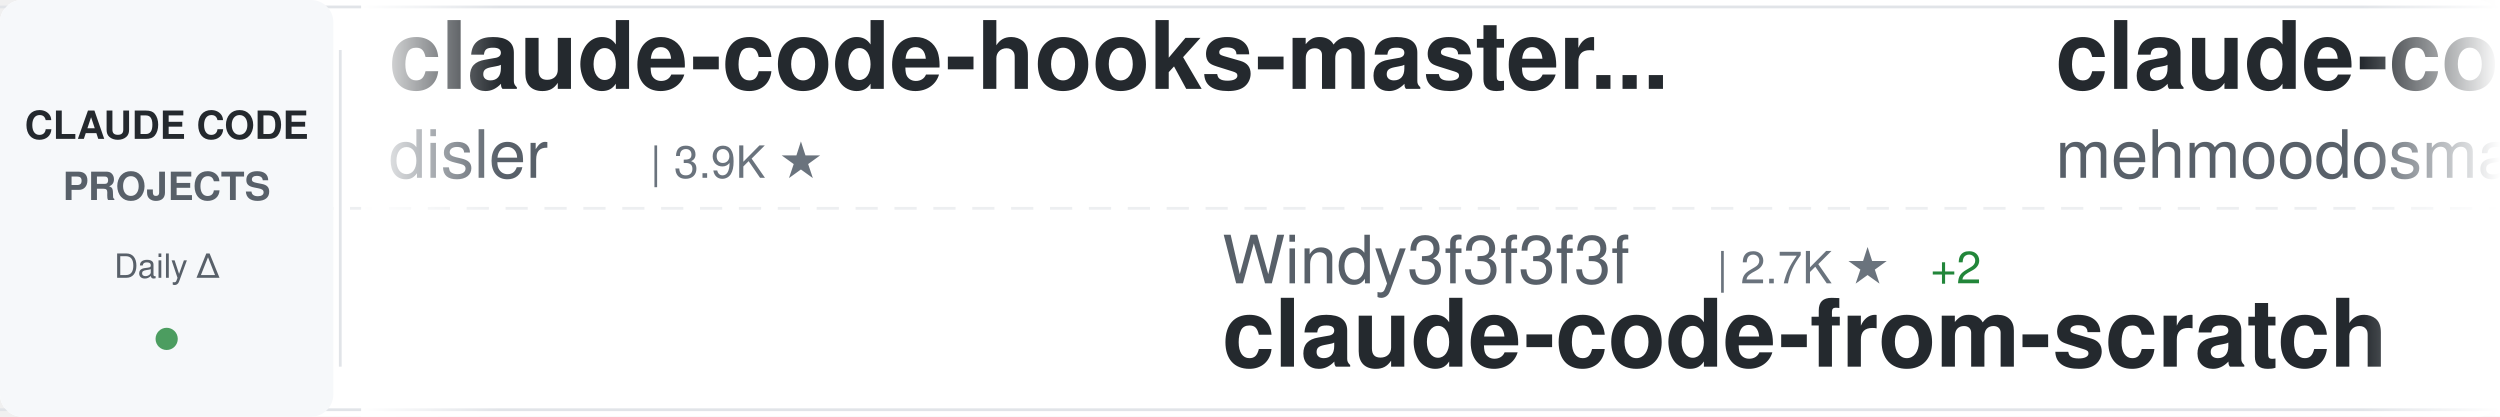
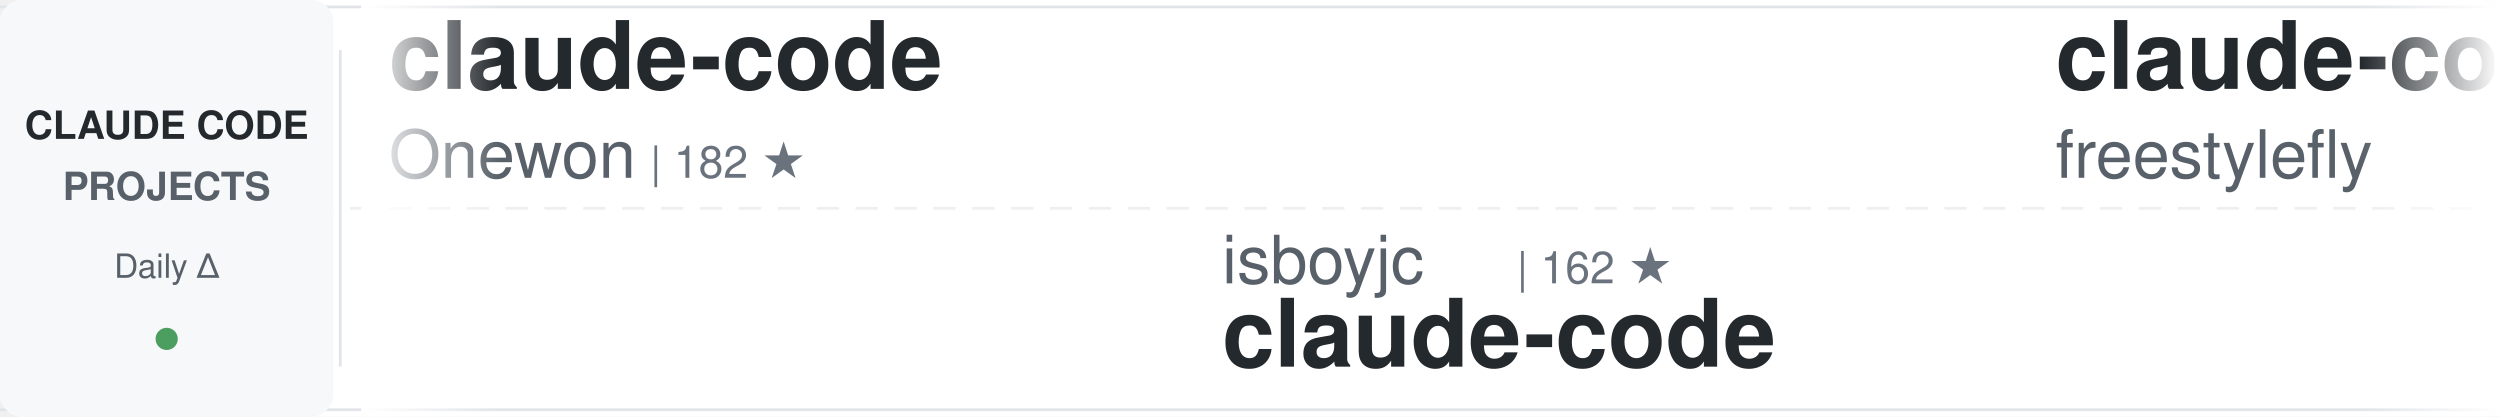
<svg xmlns="http://www.w3.org/2000/svg" width="900" height="150">
  <defs>
    <linearGradient id="awesomeLeftFade" x1="0%" y1="0%" x2="100%" y2="0%">
      <stop offset="0%" style="stop-color:#ffffff;stop-opacity:1" />
      <stop offset="100%" style="stop-color:#ffffff;stop-opacity:0" />
    </linearGradient>
    <linearGradient id="awesomeRightFade" x1="0%" y1="0%" x2="100%" y2="0%">
      <stop offset="0%" style="stop-color:#ffffff;stop-opacity:0" />
      <stop offset="100%" style="stop-color:#ffffff;stop-opacity:1" />
    </linearGradient>
  </defs>
  <rect width="900" height="150" fill="#ffffff" rx="8" />
  <rect x="0" y="2" width="900" height="1" fill="#e1e4e8" />
  <rect x="0" y="147" width="900" height="1" fill="#e1e4e8" />
  <line x1="0" y1="75" x2="900" y2="75" stroke="#e1e4e8" stroke-width="1" stroke-dasharray="8 6" opacity="0.6" />
  <rect x="0" y="0" width="120" height="150" fill="#f6f8fa" rx="8" />
  <text x="60" y="50" font-family="-apple-system, BlinkMacSystemFont, 'Segoe UI', Helvetica, Arial, sans-serif" font-size="14" font-weight="600" fill="#24292e" text-anchor="middle">CLAUDE CODE</text>
  <text x="60" y="72" font-family="-apple-system, BlinkMacSystemFont, 'Segoe UI', Helvetica, Arial, sans-serif" font-size="14" font-weight="600" fill="#586069" text-anchor="middle">PROJECTS</text>
  <text x="60" y="100" font-family="-apple-system, BlinkMacSystemFont, 'Segoe UI', Helvetica, Arial, sans-serif" font-size="12" font-weight="500" fill="#586069" text-anchor="middle">Daily Δ</text>
  <circle cx="60" cy="122" r="4" fill="#22863a" opacity="0.8" />
  <rect x="122" y="18" width="1" height="114" fill="#e1e4e8" />
  <clipPath id="awesomeTickerClip">
    <rect x="130" y="0" width="770" height="150" />
  </clipPath>
  <g clip-path="url(#awesomeTickerClip)">
    <g id="awesomeTickerItems">
      <animateTransform attributeName="transform" attributeType="XML" type="translate" from="0 0" to="-3000 0" dur="54s" repeatCount="indefinite" />
      <g transform="translate(0, 0)">
-         <text x="140" y="32" font-family="-apple-system, BlinkMacSystemFont, 'Segoe UI', Helvetica, Arial, sans-serif" font-size="34" font-weight="600" fill="#24292e">claude-code-hooks-master...</text>
-         <text x="140" y="64" font-family="-apple-system, BlinkMacSystemFont, 'Segoe UI', Helvetica, Arial, sans-serif" font-size="24" font-weight="400" fill="#586069">disler</text>
-         <text x="234" y="64" font-family="-apple-system, BlinkMacSystemFont, 'Segoe UI', Helvetica, Arial, sans-serif" font-size="16" font-weight="500" fill="#6a737d">| 3.9K ★</text>
+         <text x="140" y="32" font-family="-apple-system, BlinkMacSystemFont, 'Segoe UI', Helvetica, Arial, sans-serif" font-size="34" font-weight="600" fill="#24292e">claude-code</text>
+         <text x="140" y="64" font-family="-apple-system, BlinkMacSystemFont, 'Segoe UI', Helvetica, Arial, sans-serif" font-size="24" font-weight="400" fill="#586069">Onewon</text>
+         <text x="234" y="64" font-family="-apple-system, BlinkMacSystemFont, 'Segoe UI', Helvetica, Arial, sans-serif" font-size="16" font-weight="500" fill="#6a737d">| 182 ★</text>
      </g>
      <g transform="translate(300, 0)">
-         <text x="140" y="102" font-family="-apple-system, BlinkMacSystemFont, 'Segoe UI', Helvetica, Arial, sans-serif" font-size="24" font-weight="400" fill="#586069">Windy3f3f3f3f</text>
-         <text x="318" y="102" font-family="-apple-system, BlinkMacSystemFont, 'Segoe UI', Helvetica, Arial, sans-serif" font-size="16" font-weight="500" fill="#6a737d">| 2.7K ★</text>
-         <text x="395" y="102" font-family="-apple-system, BlinkMacSystemFont, 'Segoe UI', Helvetica, Arial, sans-serif" font-size="16" font-weight="500" fill="#22863a"> +2</text>
-         <text x="140" y="132" font-family="-apple-system, BlinkMacSystemFont, 'Segoe UI', Helvetica, Arial, sans-serif" font-size="34" font-weight="600" fill="#24292e">claude-code-from-scratch</text>
+         <text x="140" y="102" font-family="-apple-system, BlinkMacSystemFont, 'Segoe UI', Helvetica, Arial, sans-serif" font-size="24" font-weight="400" fill="#586069">isboyjc</text>
+         <text x="246" y="102" font-family="-apple-system, BlinkMacSystemFont, 'Segoe UI', Helvetica, Arial, sans-serif" font-size="16" font-weight="500" fill="#6a737d">| 162 ★</text>
+         <text x="140" y="132" font-family="-apple-system, BlinkMacSystemFont, 'Segoe UI', Helvetica, Arial, sans-serif" font-size="34" font-weight="600" fill="#24292e">claude-code</text>
      </g>
      <g transform="translate(600, 0)">
        <text x="140" y="32" font-family="-apple-system, BlinkMacSystemFont, 'Segoe UI', Helvetica, Arial, sans-serif" font-size="34" font-weight="600" fill="#24292e">claude-code</text>
-         <text x="140" y="64" font-family="-apple-system, BlinkMacSystemFont, 'Segoe UI', Helvetica, Arial, sans-serif" font-size="24" font-weight="400" fill="#586069">mehmoodosman</text>
-         <text x="306" y="64" font-family="-apple-system, BlinkMacSystemFont, 'Segoe UI', Helvetica, Arial, sans-serif" font-size="16" font-weight="500" fill="#6a737d">| 174 ★</text>
+         <text x="140" y="64" font-family="-apple-system, BlinkMacSystemFont, 'Segoe UI', Helvetica, Arial, sans-serif" font-size="24" font-weight="400" fill="#586069">freestylefly</text>
+         <text x="306" y="64" font-family="-apple-system, BlinkMacSystemFont, 'Segoe UI', Helvetica, Arial, sans-serif" font-size="16" font-weight="500" fill="#6a737d">| 131 ★</text>
      </g>
      <g transform="translate(900, 0)">
-         <text x="140" y="102" font-family="-apple-system, BlinkMacSystemFont, 'Segoe UI', Helvetica, Arial, sans-serif" font-size="24" font-weight="400" fill="#586069">Yuyz0112</text>
-         <text x="258" y="102" font-family="-apple-system, BlinkMacSystemFont, 'Segoe UI', Helvetica, Arial, sans-serif" font-size="16" font-weight="500" fill="#6a737d">| 2.4K ★</text>
-         <text x="140" y="132" font-family="-apple-system, BlinkMacSystemFont, 'Segoe UI', Helvetica, Arial, sans-serif" font-size="34" font-weight="600" fill="#24292e">claude-code-reverse</text>
+         <text x="140" y="102" font-family="-apple-system, BlinkMacSystemFont, 'Segoe UI', Helvetica, Arial, sans-serif" font-size="24" font-weight="400" fill="#586069">lintsinghua</text>
+         <text x="294" y="102" font-family="-apple-system, BlinkMacSystemFont, 'Segoe UI', Helvetica, Arial, sans-serif" font-size="16" font-weight="500" fill="#6a737d">| 4.3K ★</text>
+         <text x="140" y="132" font-family="-apple-system, BlinkMacSystemFont, 'Segoe UI', Helvetica, Arial, sans-serif" font-size="34" font-weight="600" fill="#24292e">claude-code-book</text>
      </g>
      <g transform="translate(1200, 0)">
-         <text x="140" y="32" font-family="-apple-system, BlinkMacSystemFont, 'Segoe UI', Helvetica, Arial, sans-serif" font-size="34" font-weight="600" fill="#24292e">claude-code-tudou</text>
-         <text x="140" y="64" font-family="-apple-system, BlinkMacSystemFont, 'Segoe UI', Helvetica, Arial, sans-serif" font-size="24" font-weight="400" fill="#586069">AICoderTudou</text>
-         <text x="306" y="64" font-family="-apple-system, BlinkMacSystemFont, 'Segoe UI', Helvetica, Arial, sans-serif" font-size="16" font-weight="500" fill="#6a737d">| 494 ★</text>
+         <text x="140" y="32" font-family="-apple-system, BlinkMacSystemFont, 'Segoe UI', Helvetica, Arial, sans-serif" font-size="34" font-weight="600" fill="#24292e">how-claude-code-works</text>
+         <text x="140" y="64" font-family="-apple-system, BlinkMacSystemFont, 'Segoe UI', Helvetica, Arial, sans-serif" font-size="24" font-weight="400" fill="#586069">Windy3f3f3f3f</text>
+         <text x="318" y="64" font-family="-apple-system, BlinkMacSystemFont, 'Segoe UI', Helvetica, Arial, sans-serif" font-size="16" font-weight="500" fill="#6a737d">| 3.6K ★</text>
+         <text x="395" y="64" font-family="-apple-system, BlinkMacSystemFont, 'Segoe UI', Helvetica, Arial, sans-serif" font-size="16" font-weight="500" fill="#22863a"> +1</text>
      </g>
      <g transform="translate(1500, 0)">
-         <text x="140" y="102" font-family="-apple-system, BlinkMacSystemFont, 'Segoe UI', Helvetica, Arial, sans-serif" font-size="24" font-weight="400" fill="#586069">LING71671</text>
-         <text x="270" y="102" font-family="-apple-system, BlinkMacSystemFont, 'Segoe UI', Helvetica, Arial, sans-serif" font-size="16" font-weight="500" fill="#6a737d">| 953 ★</text>
-         <text x="140" y="132" font-family="-apple-system, BlinkMacSystemFont, 'Segoe UI', Helvetica, Arial, sans-serif" font-size="34" font-weight="600" fill="#24292e">Open-ClaudeCode</text>
+         <text x="140" y="102" font-family="-apple-system, BlinkMacSystemFont, 'Segoe UI', Helvetica, Arial, sans-serif" font-size="24" font-weight="400" fill="#586069">beilingcc</text>
+         <text x="270" y="102" font-family="-apple-system, BlinkMacSystemFont, 'Segoe UI', Helvetica, Arial, sans-serif" font-size="16" font-weight="500" fill="#6a737d">| 98 ★</text>
+         <text x="140" y="132" font-family="-apple-system, BlinkMacSystemFont, 'Segoe UI', Helvetica, Arial, sans-serif" font-size="34" font-weight="600" fill="#24292e">claude-code</text>
      </g>
      <g transform="translate(1800, 0)">
-         <text x="140" y="32" font-family="-apple-system, BlinkMacSystemFont, 'Segoe UI', Helvetica, Arial, sans-serif" font-size="34" font-weight="600" fill="#24292e">claude-code-source-code</text>
-         <text x="140" y="64" font-family="-apple-system, BlinkMacSystemFont, 'Segoe UI', Helvetica, Arial, sans-serif" font-size="24" font-weight="400" fill="#586069">777genius</text>
-         <text x="270" y="64" font-family="-apple-system, BlinkMacSystemFont, 'Segoe UI', Helvetica, Arial, sans-serif" font-size="16" font-weight="500" fill="#6a737d">| 933 ★</text>
+         <text x="140" y="32" font-family="-apple-system, BlinkMacSystemFont, 'Segoe UI', Helvetica, Arial, sans-serif" font-size="34" font-weight="600" fill="#24292e">claude-code-source-build</text>
+         <text x="140" y="64" font-family="-apple-system, BlinkMacSystemFont, 'Segoe UI', Helvetica, Arial, sans-serif" font-size="24" font-weight="400" fill="#586069">andrew-kramer-inno</text>
+         <text x="378" y="64" font-family="-apple-system, BlinkMacSystemFont, 'Segoe UI', Helvetica, Arial, sans-serif" font-size="16" font-weight="500" fill="#6a737d">| 596 ★</text>
      </g>
      <g transform="translate(2100, 0)">
-         <text x="140" y="102" font-family="-apple-system, BlinkMacSystemFont, 'Segoe UI', Helvetica, Arial, sans-serif" font-size="24" font-weight="400" fill="#586069">liuup</text>
-         <text x="222" y="102" font-family="-apple-system, BlinkMacSystemFont, 'Segoe UI', Helvetica, Arial, sans-serif" font-size="16" font-weight="500" fill="#6a737d">| 3.9K ★</text>
-         <text x="299" y="102" font-family="-apple-system, BlinkMacSystemFont, 'Segoe UI', Helvetica, Arial, sans-serif" font-size="16" font-weight="500" fill="#22863a"> +2</text>
-         <text x="140" y="132" font-family="-apple-system, BlinkMacSystemFont, 'Segoe UI', Helvetica, Arial, sans-serif" font-size="34" font-weight="600" fill="#24292e">claude-code-analysis</text>
+         <text x="140" y="102" font-family="-apple-system, BlinkMacSystemFont, 'Segoe UI', Helvetica, Arial, sans-serif" font-size="24" font-weight="400" fill="#586069">RishabhK103</text>
+         <text x="294" y="102" font-family="-apple-system, BlinkMacSystemFont, 'Segoe UI', Helvetica, Arial, sans-serif" font-size="16" font-weight="500" fill="#6a737d">| 105 ★</text>
+         <text x="140" y="132" font-family="-apple-system, BlinkMacSystemFont, 'Segoe UI', Helvetica, Arial, sans-serif" font-size="34" font-weight="600" fill="#24292e">claude-code</text>
      </g>
      <g transform="translate(2400, 0)">
-         <text x="140" y="32" font-family="-apple-system, BlinkMacSystemFont, 'Segoe UI', Helvetica, Arial, sans-serif" font-size="34" font-weight="600" fill="#24292e">claude-code-my-workflow</text>
-         <text x="140" y="64" font-family="-apple-system, BlinkMacSystemFont, 'Segoe UI', Helvetica, Arial, sans-serif" font-size="24" font-weight="400" fill="#586069">pedrohcgs</text>
-         <text x="270" y="64" font-family="-apple-system, BlinkMacSystemFont, 'Segoe UI', Helvetica, Arial, sans-serif" font-size="16" font-weight="500" fill="#6a737d">| 1.6K ★</text>
+         <text x="140" y="32" font-family="-apple-system, BlinkMacSystemFont, 'Segoe UI', Helvetica, Arial, sans-serif" font-size="34" font-weight="600" fill="#24292e">claude-code-settings</text>
+         <text x="140" y="64" font-family="-apple-system, BlinkMacSystemFont, 'Segoe UI', Helvetica, Arial, sans-serif" font-size="24" font-weight="400" fill="#586069">feiskyer</text>
+         <text x="258" y="64" font-family="-apple-system, BlinkMacSystemFont, 'Segoe UI', Helvetica, Arial, sans-serif" font-size="16" font-weight="500" fill="#6a737d">| 1.7K ★</text>
      </g>
      <g transform="translate(2700, 0)">
-         <text x="140" y="102" font-family="-apple-system, BlinkMacSystemFont, 'Segoe UI', Helvetica, Arial, sans-serif" font-size="24" font-weight="400" fill="#586069">WorldFlowAI</text>
-         <text x="294" y="102" font-family="-apple-system, BlinkMacSystemFont, 'Segoe UI', Helvetica, Arial, sans-serif" font-size="16" font-weight="500" fill="#6a737d">| 3.2K ★</text>
-         <text x="371" y="102" font-family="-apple-system, BlinkMacSystemFont, 'Segoe UI', Helvetica, Arial, sans-serif" font-size="16" font-weight="500" fill="#22863a"> +22</text>
-         <text x="140" y="132" font-family="-apple-system, BlinkMacSystemFont, 'Segoe UI', Helvetica, Arial, sans-serif" font-size="34" font-weight="600" fill="#24292e">everything-claude-code</text>
+         <text x="140" y="102" font-family="-apple-system, BlinkMacSystemFont, 'Segoe UI', Helvetica, Arial, sans-serif" font-size="24" font-weight="400" fill="#586069">pedrohcgs</text>
+         <text x="270" y="102" font-family="-apple-system, BlinkMacSystemFont, 'Segoe UI', Helvetica, Arial, sans-serif" font-size="16" font-weight="500" fill="#6a737d">| 1.6K ★</text>
+         <text x="140" y="132" font-family="-apple-system, BlinkMacSystemFont, 'Segoe UI', Helvetica, Arial, sans-serif" font-size="34" font-weight="600" fill="#24292e">claude-code-my-workflow</text>
      </g>
      <g transform="translate(3000, 0)">
-         <text x="140" y="32" font-family="-apple-system, BlinkMacSystemFont, 'Segoe UI', Helvetica, Arial, sans-serif" font-size="34" font-weight="600" fill="#24292e">claude-code-hooks-master...</text>
-         <text x="140" y="64" font-family="-apple-system, BlinkMacSystemFont, 'Segoe UI', Helvetica, Arial, sans-serif" font-size="24" font-weight="400" fill="#586069">disler</text>
-         <text x="234" y="64" font-family="-apple-system, BlinkMacSystemFont, 'Segoe UI', Helvetica, Arial, sans-serif" font-size="16" font-weight="500" fill="#6a737d">| 3.9K ★</text>
+         <text x="140" y="32" font-family="-apple-system, BlinkMacSystemFont, 'Segoe UI', Helvetica, Arial, sans-serif" font-size="34" font-weight="600" fill="#24292e">claude-code</text>
+         <text x="140" y="64" font-family="-apple-system, BlinkMacSystemFont, 'Segoe UI', Helvetica, Arial, sans-serif" font-size="24" font-weight="400" fill="#586069">Onewon</text>
+         <text x="234" y="64" font-family="-apple-system, BlinkMacSystemFont, 'Segoe UI', Helvetica, Arial, sans-serif" font-size="16" font-weight="500" fill="#6a737d">| 182 ★</text>
      </g>
      <g transform="translate(3300, 0)">
-         <text x="140" y="102" font-family="-apple-system, BlinkMacSystemFont, 'Segoe UI', Helvetica, Arial, sans-serif" font-size="24" font-weight="400" fill="#586069">Windy3f3f3f3f</text>
-         <text x="318" y="102" font-family="-apple-system, BlinkMacSystemFont, 'Segoe UI', Helvetica, Arial, sans-serif" font-size="16" font-weight="500" fill="#6a737d">| 2.7K ★</text>
-         <text x="395" y="102" font-family="-apple-system, BlinkMacSystemFont, 'Segoe UI', Helvetica, Arial, sans-serif" font-size="16" font-weight="500" fill="#22863a"> +2</text>
-         <text x="140" y="132" font-family="-apple-system, BlinkMacSystemFont, 'Segoe UI', Helvetica, Arial, sans-serif" font-size="34" font-weight="600" fill="#24292e">claude-code-from-scratch</text>
+         <text x="140" y="102" font-family="-apple-system, BlinkMacSystemFont, 'Segoe UI', Helvetica, Arial, sans-serif" font-size="24" font-weight="400" fill="#586069">isboyjc</text>
+         <text x="246" y="102" font-family="-apple-system, BlinkMacSystemFont, 'Segoe UI', Helvetica, Arial, sans-serif" font-size="16" font-weight="500" fill="#6a737d">| 162 ★</text>
+         <text x="140" y="132" font-family="-apple-system, BlinkMacSystemFont, 'Segoe UI', Helvetica, Arial, sans-serif" font-size="34" font-weight="600" fill="#24292e">claude-code</text>
      </g>
      <g transform="translate(3600, 0)">
        <text x="140" y="32" font-family="-apple-system, BlinkMacSystemFont, 'Segoe UI', Helvetica, Arial, sans-serif" font-size="34" font-weight="600" fill="#24292e">claude-code</text>
-         <text x="140" y="64" font-family="-apple-system, BlinkMacSystemFont, 'Segoe UI', Helvetica, Arial, sans-serif" font-size="24" font-weight="400" fill="#586069">mehmoodosman</text>
-         <text x="306" y="64" font-family="-apple-system, BlinkMacSystemFont, 'Segoe UI', Helvetica, Arial, sans-serif" font-size="16" font-weight="500" fill="#6a737d">| 174 ★</text>
+         <text x="140" y="64" font-family="-apple-system, BlinkMacSystemFont, 'Segoe UI', Helvetica, Arial, sans-serif" font-size="24" font-weight="400" fill="#586069">freestylefly</text>
+         <text x="306" y="64" font-family="-apple-system, BlinkMacSystemFont, 'Segoe UI', Helvetica, Arial, sans-serif" font-size="16" font-weight="500" fill="#6a737d">| 131 ★</text>
      </g>
      <g transform="translate(3900, 0)">
-         <text x="140" y="102" font-family="-apple-system, BlinkMacSystemFont, 'Segoe UI', Helvetica, Arial, sans-serif" font-size="24" font-weight="400" fill="#586069">Yuyz0112</text>
-         <text x="258" y="102" font-family="-apple-system, BlinkMacSystemFont, 'Segoe UI', Helvetica, Arial, sans-serif" font-size="16" font-weight="500" fill="#6a737d">| 2.4K ★</text>
-         <text x="140" y="132" font-family="-apple-system, BlinkMacSystemFont, 'Segoe UI', Helvetica, Arial, sans-serif" font-size="34" font-weight="600" fill="#24292e">claude-code-reverse</text>
+         <text x="140" y="102" font-family="-apple-system, BlinkMacSystemFont, 'Segoe UI', Helvetica, Arial, sans-serif" font-size="24" font-weight="400" fill="#586069">lintsinghua</text>
+         <text x="294" y="102" font-family="-apple-system, BlinkMacSystemFont, 'Segoe UI', Helvetica, Arial, sans-serif" font-size="16" font-weight="500" fill="#6a737d">| 4.3K ★</text>
+         <text x="140" y="132" font-family="-apple-system, BlinkMacSystemFont, 'Segoe UI', Helvetica, Arial, sans-serif" font-size="34" font-weight="600" fill="#24292e">claude-code-book</text>
      </g>
    </g>
  </g>
  <rect x="130" y="0" width="50" height="150" fill="url(#awesomeLeftFade)" />
  <rect x="850" y="0" width="50" height="150" fill="url(#awesomeRightFade)" />
</svg>
